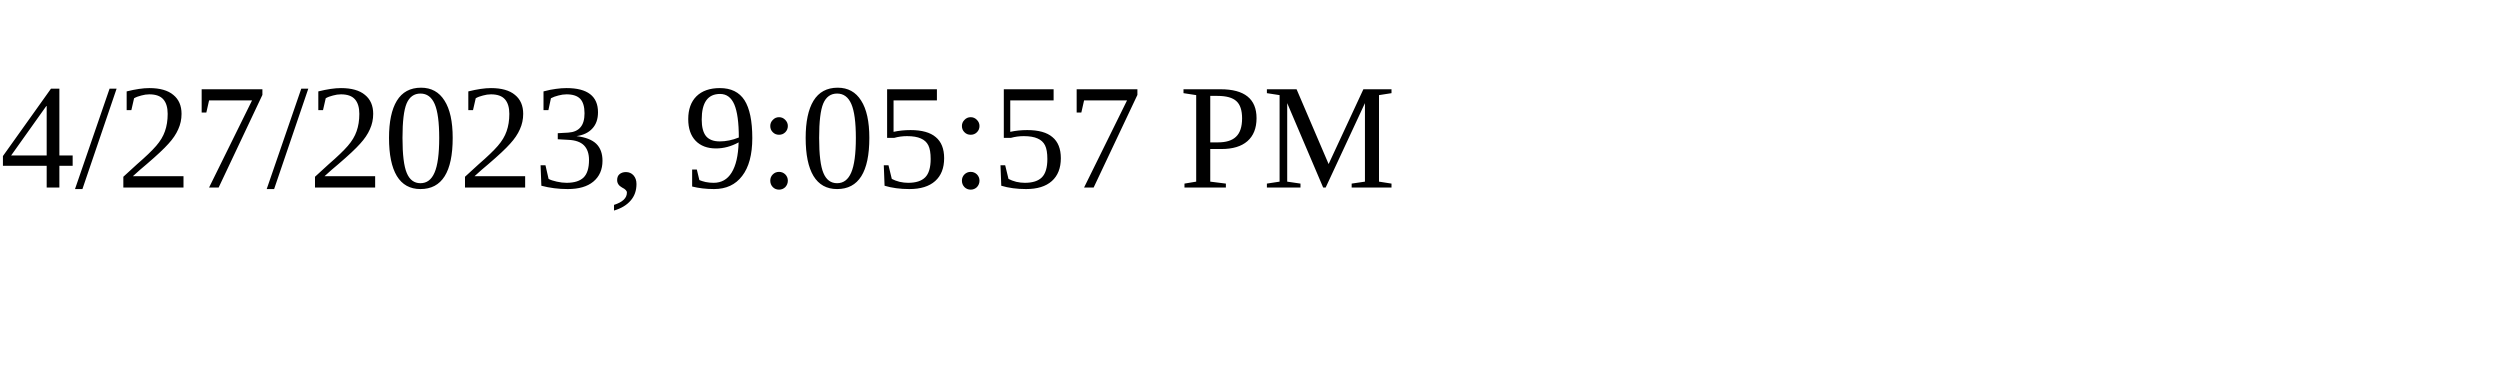
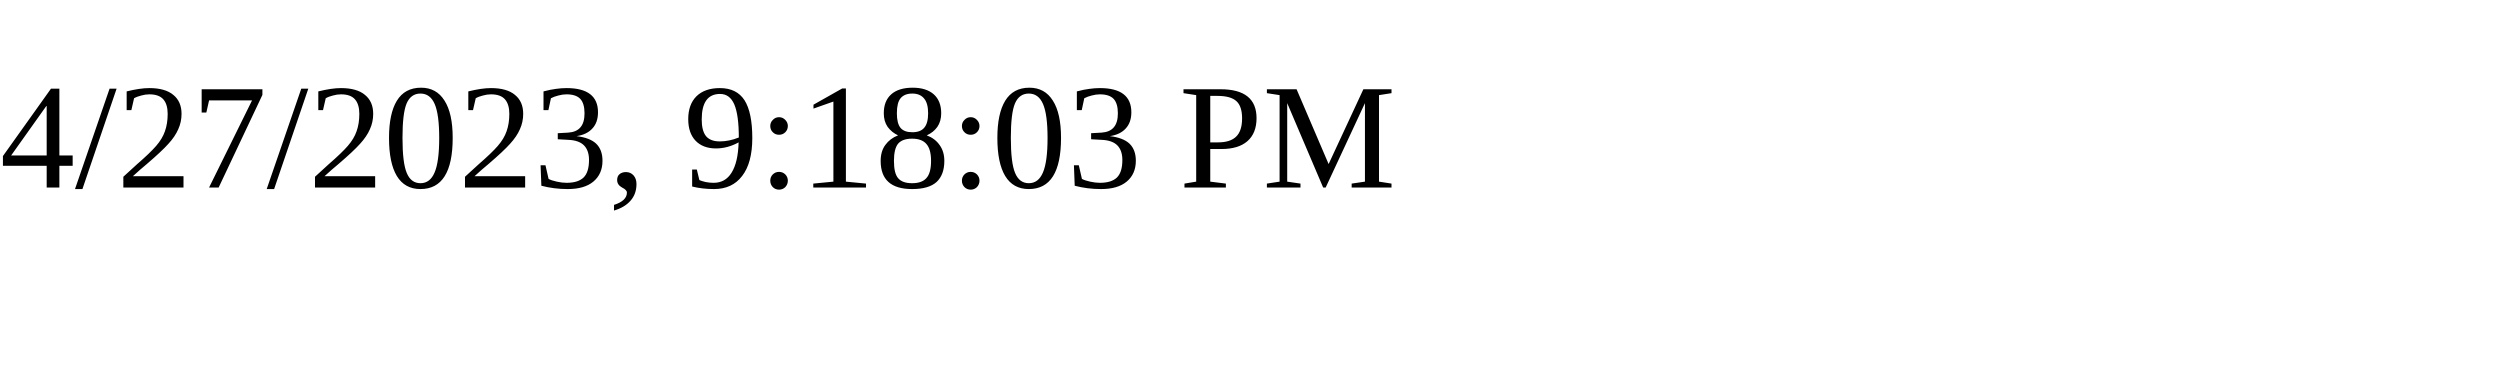
<svg xmlns="http://www.w3.org/2000/svg" height="30" width="200">
-   <text x="0" y="15">4/27/2023, 9:05:57 PM</text>
+   <text x="0" y="15">4/27/2023, 9:18:03 PM</text>
</svg>
